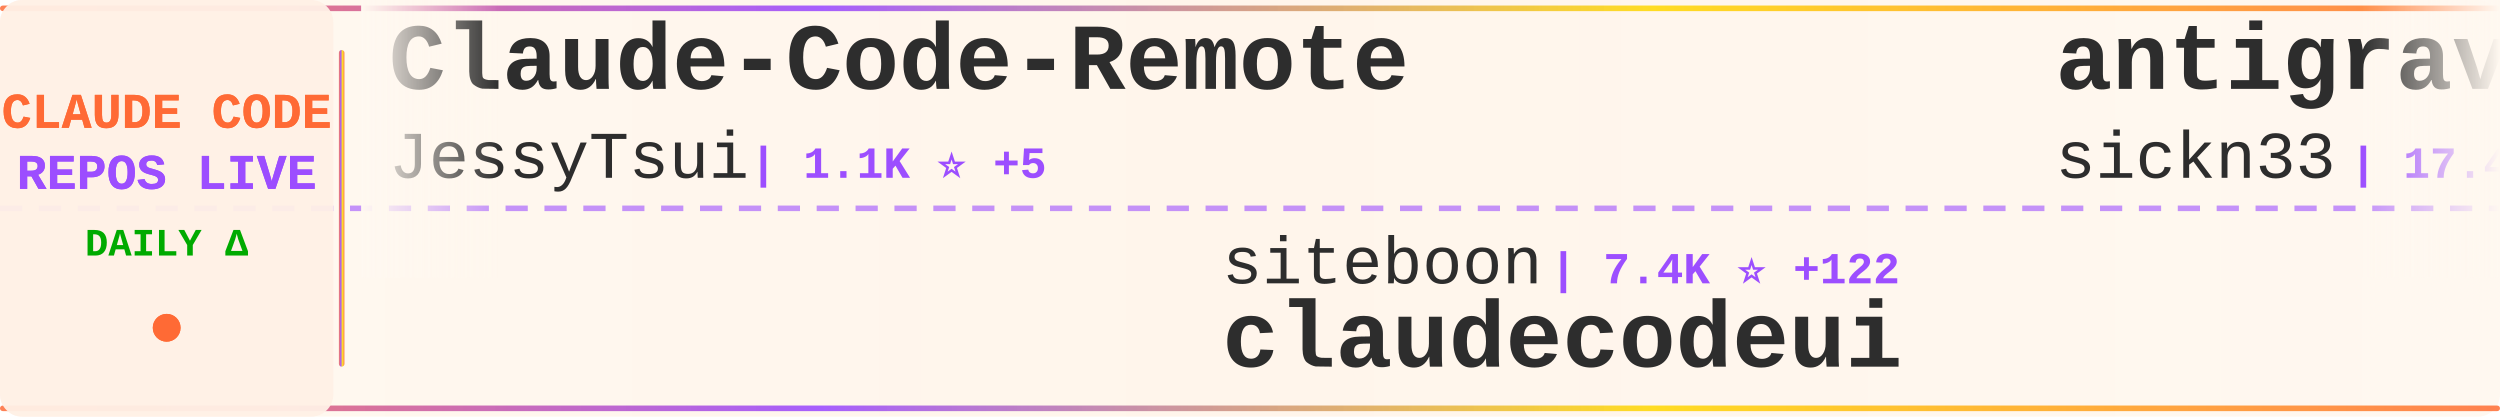
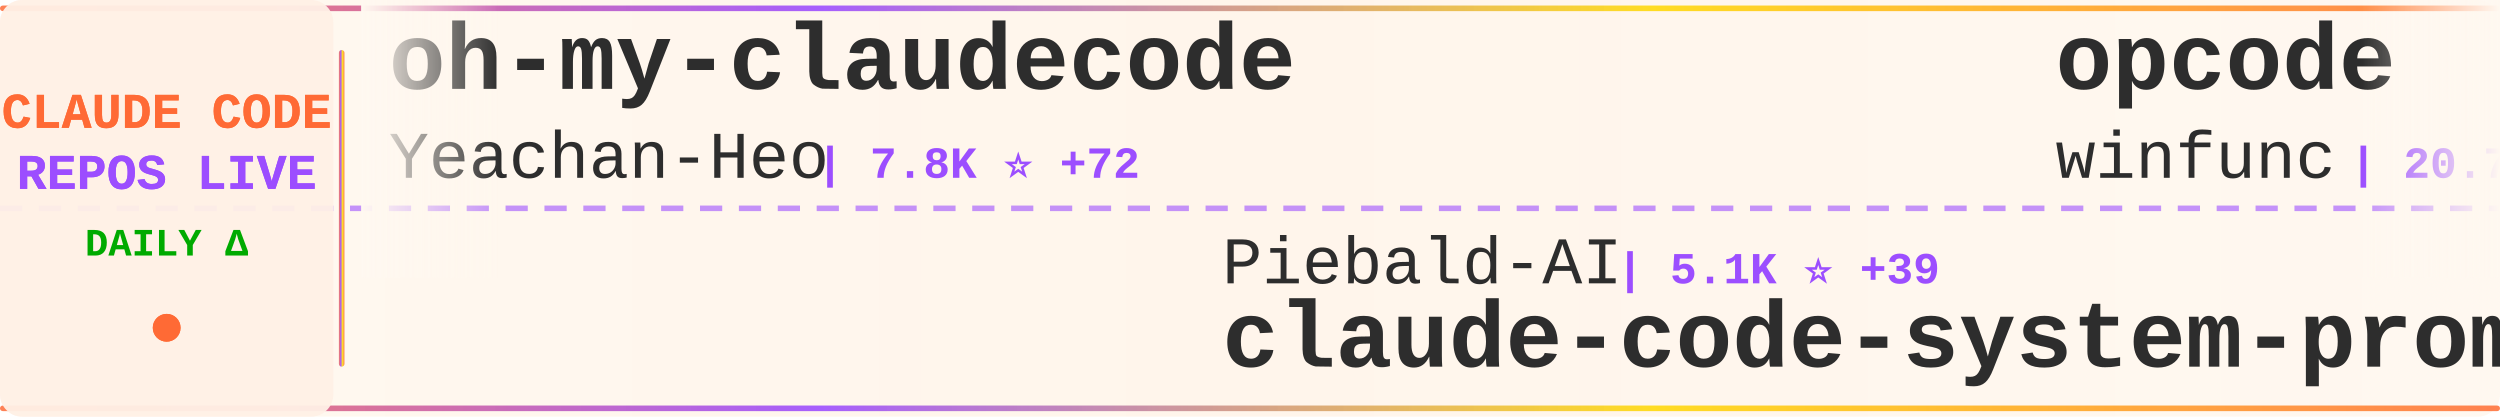
<svg xmlns="http://www.w3.org/2000/svg" width="900" height="150">
  <defs>
    <linearGradient id="tickerBg" x1="0%" y1="0%" x2="100%" y2="0%">
      <stop offset="0%" style="stop-color:#fff8f0;stop-opacity:0.98" />
      <stop offset="50%" style="stop-color:#fff5eb;stop-opacity:1" />
      <stop offset="100%" style="stop-color:#fff8f0;stop-opacity:0.98" />
    </linearGradient>
    <linearGradient id="borderGrad" x1="0%" y1="0%" x2="100%" y2="0%">
      <stop offset="0%" style="stop-color:#FF6B35;stop-opacity:0.85">
        <animate attributeName="stop-opacity" values="0.85;1;0.85" dur="2s" repeatCount="indefinite" />
      </stop>
      <stop offset="33%" style="stop-color:#9C4EFF;stop-opacity:0.9">
        <animate attributeName="stop-opacity" values="0.9;1;0.9" dur="2.2s" repeatCount="indefinite" />
      </stop>
      <stop offset="66%" style="stop-color:#FFD700;stop-opacity:0.85">
        <animate attributeName="stop-opacity" values="0.85;1;0.85" dur="1.8s" repeatCount="indefinite" />
      </stop>
      <stop offset="100%" style="stop-color:#FF6B35;stop-opacity:0.85">
        <animate attributeName="stop-opacity" values="0.85;1;0.85" dur="2s" repeatCount="indefinite" />
      </stop>
    </linearGradient>
    <filter id="textGlow">
      <feGaussianBlur stdDeviation="0.15" result="coloredBlur" />
      <feMerge>
        <feMergeNode in="coloredBlur" />
        <feMergeNode in="SourceGraphic" />
      </feMerge>
    </filter>
    <filter id="metricGlow">
      <feGaussianBlur stdDeviation="0.2" result="coloredBlur" />
      <feMerge>
        <feMergeNode in="coloredBlur" />
        <feMergeNode in="SourceGraphic" />
      </feMerge>
    </filter>
    <linearGradient id="leftFade" x1="0%" y1="0%" x2="100%" y2="0%">
      <stop offset="0%" style="stop-color:#fff8f0;stop-opacity:1" />
      <stop offset="100%" style="stop-color:#fff8f0;stop-opacity:0" />
    </linearGradient>
    <linearGradient id="rightFade" x1="0%" y1="0%" x2="100%" y2="0%">
      <stop offset="0%" style="stop-color:#fff8f0;stop-opacity:0" />
      <stop offset="100%" style="stop-color:#fff8f0;stop-opacity:1" />
    </linearGradient>
  </defs>
  <rect width="900" height="150" fill="url(#tickerBg)" rx="8" />
  <rect x="0" y="2" width="900" height="2" fill="url(#borderGrad)" rx="1" />
  <rect x="0" y="146" width="900" height="2" fill="url(#borderGrad)" rx="1" />
  <line x1="0" y1="75" x2="900" y2="75" stroke="#9C4EFF" stroke-width="2" stroke-dasharray="8 6" opacity="0.6" />
  <rect x="0" y="0" width="120" height="150" fill="#fff0e6" opacity="0.95" rx="8" />
  <text x="60" y="46" font-family="'Courier New', monospace" font-size="18" font-weight="bold" fill="#FF6B35" text-anchor="middle" filter="url(#textGlow)">
    CLAUDE CODE
  </text>
  <text x="60" y="68" font-family="'Courier New', monospace" font-size="18" font-weight="bold" fill="#9C4EFF" text-anchor="middle" filter="url(#textGlow)">
    REPOS LIVE
  </text>
  <text x="60" y="92" font-family="'Courier New', monospace" font-size="14" font-weight="bold" fill="#00aa00" text-anchor="middle">
    DAILY Δ
  </text>
  <circle cx="60" cy="118" r="5" fill="#FF6B35" filter="url(#metricGlow)">
    <animate attributeName="r" values="4;6;4" dur="1.5s" repeatCount="indefinite" />
    <animate attributeName="opacity" values="0.6;1;0.6" dur="1.5s" repeatCount="indefinite" />
  </circle>
  <rect x="122" y="18" width="2" height="114" fill="url(#borderGrad)" rx="1" />
  <clipPath id="tickerClip">
    <rect x="130" y="0" width="770" height="150" />
  </clipPath>
  <g clip-path="url(#tickerClip)">
    <g id="tickerItems">
      <animateTransform attributeName="transform" attributeType="XML" type="translate" from="0 0" to="-3000 0" dur="54s" repeatCount="indefinite" />
      <g transform="translate(0, 0)">
-         <text x="140" y="32" font-family="'Courier New', monospace" font-size="34" font-weight="bold" fill="#2d2d2d">Claude-Code-Remote</text>
-         <text x="140" y="64" font-family="'Courier New', monospace" font-size="24" font-weight="normal" fill="#2d2d2d" opacity="1.0">JessyTsui</text>
-         <text x="270" y="64" font-family="'Courier New', monospace" font-size="16" font-weight="bold" fill="#9C4EFF"> | 1.1K ⭐ +5</text>
+         <text x="140" y="32" font-family="'Courier New', monospace" font-size="34" font-weight="bold" fill="#2d2d2d">oh-my-claudecode</text>
+         <text x="140" y="64" font-family="'Courier New', monospace" font-size="24" font-weight="normal" fill="#2d2d2d" opacity="1.0">Yeachan-Heo</text>
+         <text x="294" y="64" font-family="'Courier New', monospace" font-size="16" font-weight="bold" fill="#9C4EFF"> | 7.8K ⭐ +72</text>
      </g>
      <g transform="translate(300, 0)">
-         <text x="140" y="102" font-family="'Courier New', monospace" font-size="24" font-weight="normal" fill="#2d2d2d" opacity="1.0">siteboon</text>
-         <text x="258" y="102" font-family="'Courier New', monospace" font-size="16" font-weight="bold" fill="#9C4EFF"> | 7.4K ⭐ +122</text>
-         <text x="140" y="132" font-family="'Courier New', monospace" font-size="34" font-weight="bold" fill="#2d2d2d">claudecodeui</text>
+         <text x="140" y="102" font-family="'Courier New', monospace" font-size="24" font-weight="normal" fill="#2d2d2d" opacity="1.0">Piebald-AI</text>
+         <text x="282" y="102" font-family="'Courier New', monospace" font-size="16" font-weight="bold" fill="#9C4EFF"> | 5.1K ⭐ +39</text>
+         <text x="140" y="132" font-family="'Courier New', monospace" font-size="34" font-weight="bold" fill="#2d2d2d">claude-code-system-promp...</text>
      </g>
      <g transform="translate(600, 0)">
-         <text x="140" y="32" font-family="'Courier New', monospace" font-size="34" font-weight="bold" fill="#2d2d2d">antigravity-awesome-skil...</text>
-         <text x="140" y="64" font-family="'Courier New', monospace" font-size="24" font-weight="normal" fill="#2d2d2d" opacity="1.0">sickn33</text>
-         <text x="246" y="64" font-family="'Courier New', monospace" font-size="16" font-weight="bold" fill="#9C4EFF"> | 17.4K ⭐ +587</text>
+         <text x="140" y="32" font-family="'Courier New', monospace" font-size="34" font-weight="bold" fill="#2d2d2d">opcode</text>
+         <text x="140" y="64" font-family="'Courier New', monospace" font-size="24" font-weight="normal" fill="#2d2d2d" opacity="1.0">winfunc</text>
+         <text x="246" y="64" font-family="'Courier New', monospace" font-size="16" font-weight="bold" fill="#9C4EFF"> | 20.7K ⭐ +12</text>
      </g>
      <g transform="translate(900, 0)">
-         <text x="140" y="102" font-family="'Courier New', monospace" font-size="24" font-weight="normal" fill="#2d2d2d" opacity="1.0">pedrohcgs</text>
-         <text x="270" y="102" font-family="'Courier New', monospace" font-size="16" font-weight="bold" fill="#9C4EFF"> | 479 ⭐ +16</text>
-         <text x="140" y="132" font-family="'Courier New', monospace" font-size="34" font-weight="bold" fill="#2d2d2d">claude-code-my-workflow</text>
+         <text x="140" y="102" font-family="'Courier New', monospace" font-size="24" font-weight="normal" fill="#2d2d2d" opacity="1.0">d-kimuson</text>
+         <text x="270" y="102" font-family="'Courier New', monospace" font-size="16" font-weight="bold" fill="#9C4EFF"> | 925 ⭐ +2</text>
+         <text x="140" y="132" font-family="'Courier New', monospace" font-size="34" font-weight="bold" fill="#2d2d2d">claude-code-viewer</text>
      </g>
      <g transform="translate(1200, 0)">
-         <text x="140" y="32" font-family="'Courier New', monospace" font-size="34" font-weight="bold" fill="#2d2d2d">claude-skills</text>
-         <text x="140" y="64" font-family="'Courier New', monospace" font-size="24" font-weight="normal" fill="#2d2d2d" opacity="1.0">alirezarezvani</text>
-         <text x="330" y="64" font-family="'Courier New', monospace" font-size="16" font-weight="bold" fill="#9C4EFF"> | 2.0K ⭐ +29</text>
+         <text x="140" y="32" font-family="'Courier New', monospace" font-size="34" font-weight="bold" fill="#2d2d2d">Claude-Code</text>
+         <text x="140" y="64" font-family="'Courier New', monospace" font-size="24" font-weight="normal" fill="#2d2d2d" opacity="1.0">lyconear</text>
+         <text x="258" y="64" font-family="'Courier New', monospace" font-size="16" font-weight="bold" fill="#9C4EFF"> | 4 ⭐</text>
      </g>
      <g transform="translate(1500, 0)">
-         <text x="140" y="102" font-family="'Courier New', monospace" font-size="24" font-weight="normal" fill="#2d2d2d" opacity="1.0">obra</text>
-         <text x="210" y="102" font-family="'Courier New', monospace" font-size="16" font-weight="bold" fill="#9C4EFF"> | 66.2K ⭐ +1.1K</text>
-         <text x="140" y="132" font-family="'Courier New', monospace" font-size="34" font-weight="bold" fill="#2d2d2d">superpowers</text>
+         <text x="140" y="102" font-family="'Courier New', monospace" font-size="24" font-weight="normal" fill="#2d2d2d" opacity="1.0">Njengah</text>
+         <text x="246" y="102" font-family="'Courier New', monospace" font-size="16" font-weight="bold" fill="#9C4EFF"> | 1.4K ⭐ +6</text>
+         <text x="140" y="132" font-family="'Courier New', monospace" font-size="34" font-weight="bold" fill="#2d2d2d">claude-code-cheat-sheet</text>
      </g>
      <g transform="translate(1800, 0)">
-         <text x="140" y="32" font-family="'Courier New', monospace" font-size="34" font-weight="bold" fill="#2d2d2d">claude_code_bridge</text>
-         <text x="140" y="64" font-family="'Courier New', monospace" font-size="24" font-weight="normal" fill="#2d2d2d" opacity="1.0">bfly123</text>
-         <text x="246" y="64" font-family="'Courier New', monospace" font-size="16" font-weight="bold" fill="#9C4EFF"> | 1.3K ⭐ +20</text>
+         <text x="140" y="32" font-family="'Courier New', monospace" font-size="34" font-weight="bold" fill="#2d2d2d">claude-code-subagents</text>
+         <text x="140" y="64" font-family="'Courier New', monospace" font-size="24" font-weight="normal" fill="#2d2d2d" opacity="1.0">0xfurai</text>
+         <text x="246" y="64" font-family="'Courier New', monospace" font-size="16" font-weight="bold" fill="#9C4EFF"> | 732 ⭐</text>
      </g>
      <g transform="translate(2100, 0)">
-         <text x="140" y="102" font-family="'Courier New', monospace" font-size="24" font-weight="normal" fill="#2d2d2d" opacity="1.0">github</text>
-         <text x="234" y="102" font-family="'Courier New', monospace" font-size="16" font-weight="bold" fill="#9C4EFF"> | 72.9K ⭐ +206</text>
-         <text x="140" y="132" font-family="'Courier New', monospace" font-size="34" font-weight="bold" fill="#2d2d2d">spec-kit</text>
+         <text x="140" y="102" font-family="'Courier New', monospace" font-size="24" font-weight="normal" fill="#2d2d2d" opacity="1.0">davila7</text>
+         <text x="246" y="102" font-family="'Courier New', monospace" font-size="16" font-weight="bold" fill="#9C4EFF"> | 21.7K ⭐ +185</text>
+         <text x="140" y="132" font-family="'Courier New', monospace" font-size="34" font-weight="bold" fill="#2d2d2d">claude-code-templates</text>
      </g>
      <g transform="translate(2400, 0)">
-         <text x="140" y="32" font-family="'Courier New', monospace" font-size="34" font-weight="bold" fill="#2d2d2d">claude-coder</text>
-         <text x="140" y="64" font-family="'Courier New', monospace" font-size="24" font-weight="normal" fill="#2d2d2d" opacity="1.0">kodu-ai</text>
-         <text x="246" y="64" font-family="'Courier New', monospace" font-size="16" font-weight="bold" fill="#9C4EFF"> | 5.3K ⭐ +1</text>
+         <text x="140" y="32" font-family="'Courier New', monospace" font-size="34" font-weight="bold" fill="#2d2d2d">claude-code-hub</text>
+         <text x="140" y="64" font-family="'Courier New', monospace" font-size="24" font-weight="normal" fill="#2d2d2d" opacity="1.0">ding113</text>
+         <text x="246" y="64" font-family="'Courier New', monospace" font-size="16" font-weight="bold" fill="#9C4EFF"> | 1.5K ⭐ +9</text>
      </g>
      <g transform="translate(2700, 0)">
-         <text x="140" y="102" font-family="'Courier New', monospace" font-size="24" font-weight="normal" fill="#2d2d2d" opacity="1.0">farion1231</text>
-         <text x="282" y="102" font-family="'Courier New', monospace" font-size="16" font-weight="bold" fill="#9C4EFF"> | 21.9K ⭐ +437</text>
-         <text x="140" y="132" font-family="'Courier New', monospace" font-size="34" font-weight="bold" fill="#2d2d2d">cc-switch</text>
+         <text x="140" y="102" font-family="'Courier New', monospace" font-size="24" font-weight="normal" fill="#2d2d2d" opacity="1.0">catlog22</text>
+         <text x="258" y="102" font-family="'Courier New', monospace" font-size="16" font-weight="bold" fill="#9C4EFF"> | 1.4K ⭐ +8</text>
+         <text x="140" y="132" font-family="'Courier New', monospace" font-size="34" font-weight="bold" fill="#2d2d2d">Claude-Code-Workflow</text>
      </g>
      <g transform="translate(3000, 0)">
-         <text x="140" y="32" font-family="'Courier New', monospace" font-size="34" font-weight="bold" fill="#2d2d2d">Claude-Code-Remote</text>
-         <text x="140" y="64" font-family="'Courier New', monospace" font-size="24" font-weight="normal" fill="#2d2d2d" opacity="1.0">JessyTsui</text>
-         <text x="270" y="64" font-family="'Courier New', monospace" font-size="16" font-weight="bold" fill="#9C4EFF"> | 1.1K ⭐ +5</text>
+         <text x="140" y="32" font-family="'Courier New', monospace" font-size="34" font-weight="bold" fill="#2d2d2d">oh-my-claudecode</text>
+         <text x="140" y="64" font-family="'Courier New', monospace" font-size="24" font-weight="normal" fill="#2d2d2d" opacity="1.0">Yeachan-Heo</text>
+         <text x="294" y="64" font-family="'Courier New', monospace" font-size="16" font-weight="bold" fill="#9C4EFF"> | 7.8K ⭐ +72</text>
      </g>
      <g transform="translate(3300, 0)">
-         <text x="140" y="102" font-family="'Courier New', monospace" font-size="24" font-weight="normal" fill="#2d2d2d" opacity="1.0">siteboon</text>
-         <text x="258" y="102" font-family="'Courier New', monospace" font-size="16" font-weight="bold" fill="#9C4EFF"> | 7.4K ⭐ +122</text>
-         <text x="140" y="132" font-family="'Courier New', monospace" font-size="34" font-weight="bold" fill="#2d2d2d">claudecodeui</text>
+         <text x="140" y="102" font-family="'Courier New', monospace" font-size="24" font-weight="normal" fill="#2d2d2d" opacity="1.0">Piebald-AI</text>
+         <text x="282" y="102" font-family="'Courier New', monospace" font-size="16" font-weight="bold" fill="#9C4EFF"> | 5.1K ⭐ +39</text>
+         <text x="140" y="132" font-family="'Courier New', monospace" font-size="34" font-weight="bold" fill="#2d2d2d">claude-code-system-promp...</text>
      </g>
      <g transform="translate(3600, 0)">
-         <text x="140" y="32" font-family="'Courier New', monospace" font-size="34" font-weight="bold" fill="#2d2d2d">antigravity-awesome-skil...</text>
-         <text x="140" y="64" font-family="'Courier New', monospace" font-size="24" font-weight="normal" fill="#2d2d2d" opacity="1.0">sickn33</text>
-         <text x="246" y="64" font-family="'Courier New', monospace" font-size="16" font-weight="bold" fill="#9C4EFF"> | 17.4K ⭐ +587</text>
+         <text x="140" y="32" font-family="'Courier New', monospace" font-size="34" font-weight="bold" fill="#2d2d2d">opcode</text>
+         <text x="140" y="64" font-family="'Courier New', monospace" font-size="24" font-weight="normal" fill="#2d2d2d" opacity="1.0">winfunc</text>
+         <text x="246" y="64" font-family="'Courier New', monospace" font-size="16" font-weight="bold" fill="#9C4EFF"> | 20.7K ⭐ +12</text>
      </g>
      <g transform="translate(3900, 0)">
-         <text x="140" y="102" font-family="'Courier New', monospace" font-size="24" font-weight="normal" fill="#2d2d2d" opacity="1.0">pedrohcgs</text>
-         <text x="270" y="102" font-family="'Courier New', monospace" font-size="16" font-weight="bold" fill="#9C4EFF"> | 479 ⭐ +16</text>
-         <text x="140" y="132" font-family="'Courier New', monospace" font-size="34" font-weight="bold" fill="#2d2d2d">claude-code-my-workflow</text>
+         <text x="140" y="102" font-family="'Courier New', monospace" font-size="24" font-weight="normal" fill="#2d2d2d" opacity="1.0">d-kimuson</text>
+         <text x="270" y="102" font-family="'Courier New', monospace" font-size="16" font-weight="bold" fill="#9C4EFF"> | 925 ⭐ +2</text>
+         <text x="140" y="132" font-family="'Courier New', monospace" font-size="34" font-weight="bold" fill="#2d2d2d">claude-code-viewer</text>
      </g>
    </g>
  </g>
  <rect x="130" y="0" width="50" height="100" fill="url(#leftFade)" />
  <rect x="850" y="0" width="50" height="100" fill="url(#rightFade)" />
</svg>
